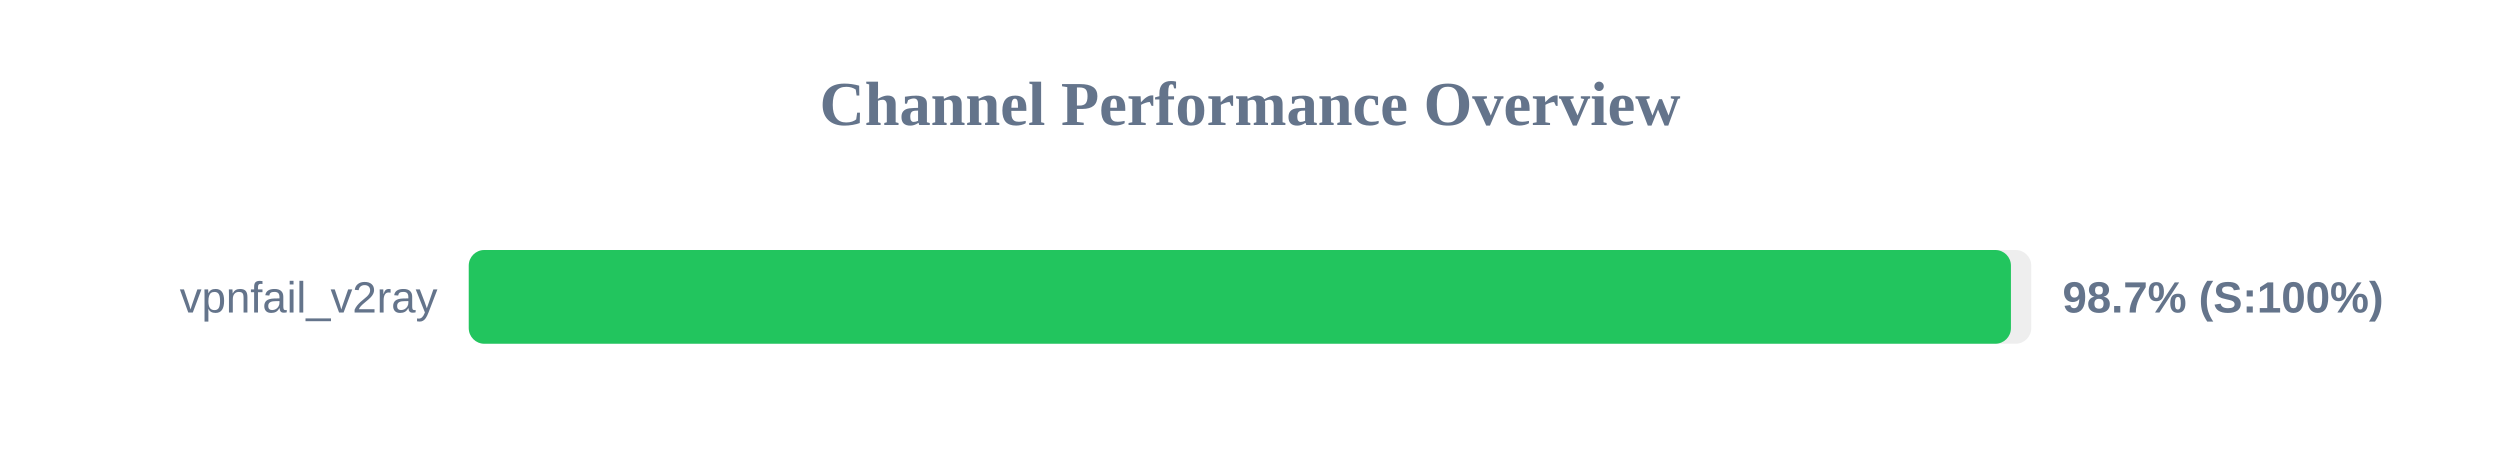
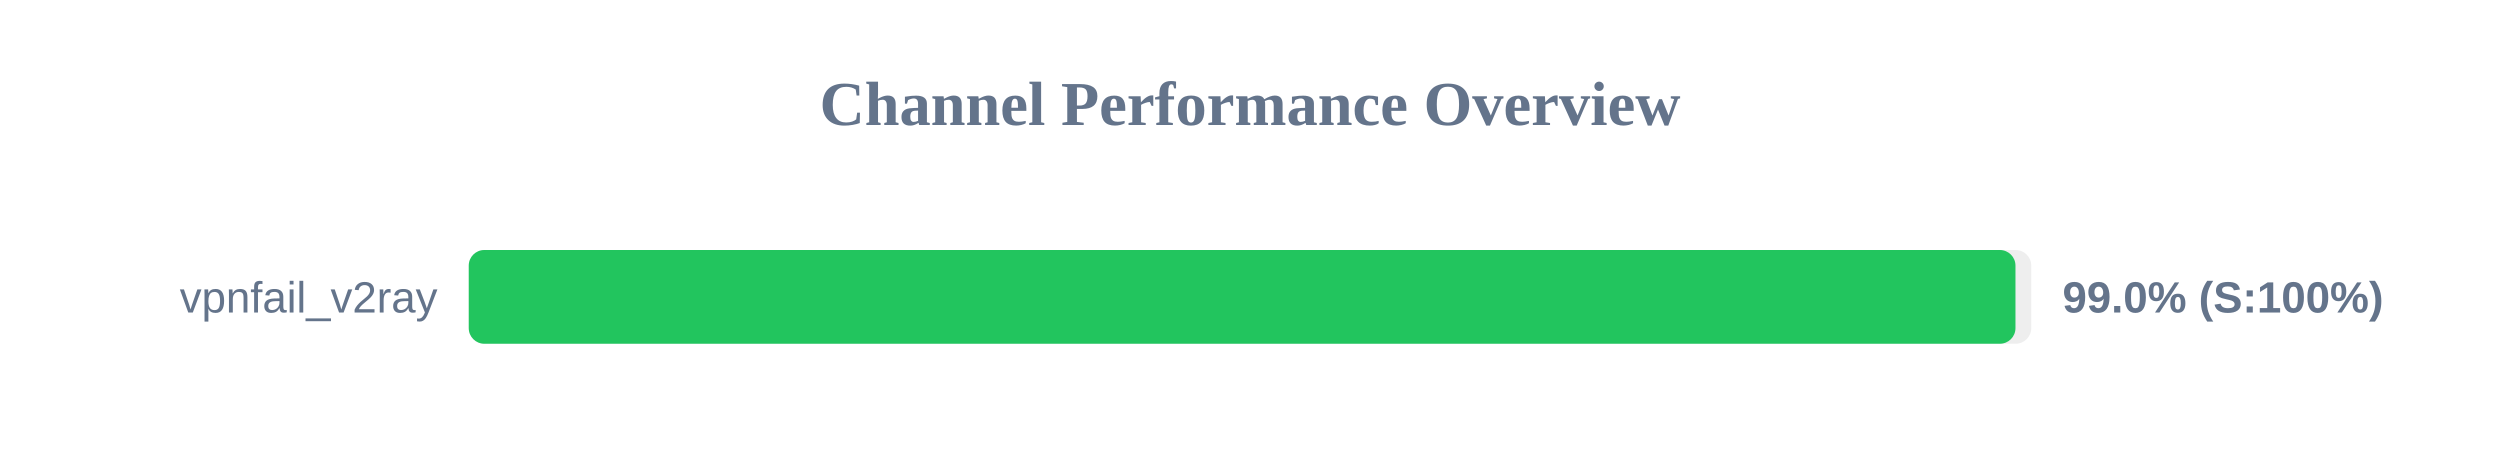
<svg xmlns="http://www.w3.org/2000/svg" width="800" height="150" version="1.1">
  <style>
        .row { font: 14px Arial; fill: #64748b; }
        .score { font: bold 14px Arial; fill: #64748b; }
    </style>
  <text x="400" y="40" text-anchor="middle" font-size="20px" font-weight="bold" fill="#64748b">Channel Performance Overview</text>
  <rect x="150" y="80" width="500" height="30" fill="#eee" rx="5" />
-   <rect x="150" y="80" width="493.5" height="30" fill="#22c55e" rx="5" />
+   <rect x="150" y="80" width="494.95" height="30" fill="#22c55e" rx="5" />
  <text x="140" y="100" text-anchor="end" class="row">vpnfail_v2ray</text>
-   <text x="660" y="100" text-anchor="start" class="score">98.7% (S:100%)</text>
+   <text x="660" y="100" text-anchor="start" class="score">99.0% (S:100%)</text>
</svg>
